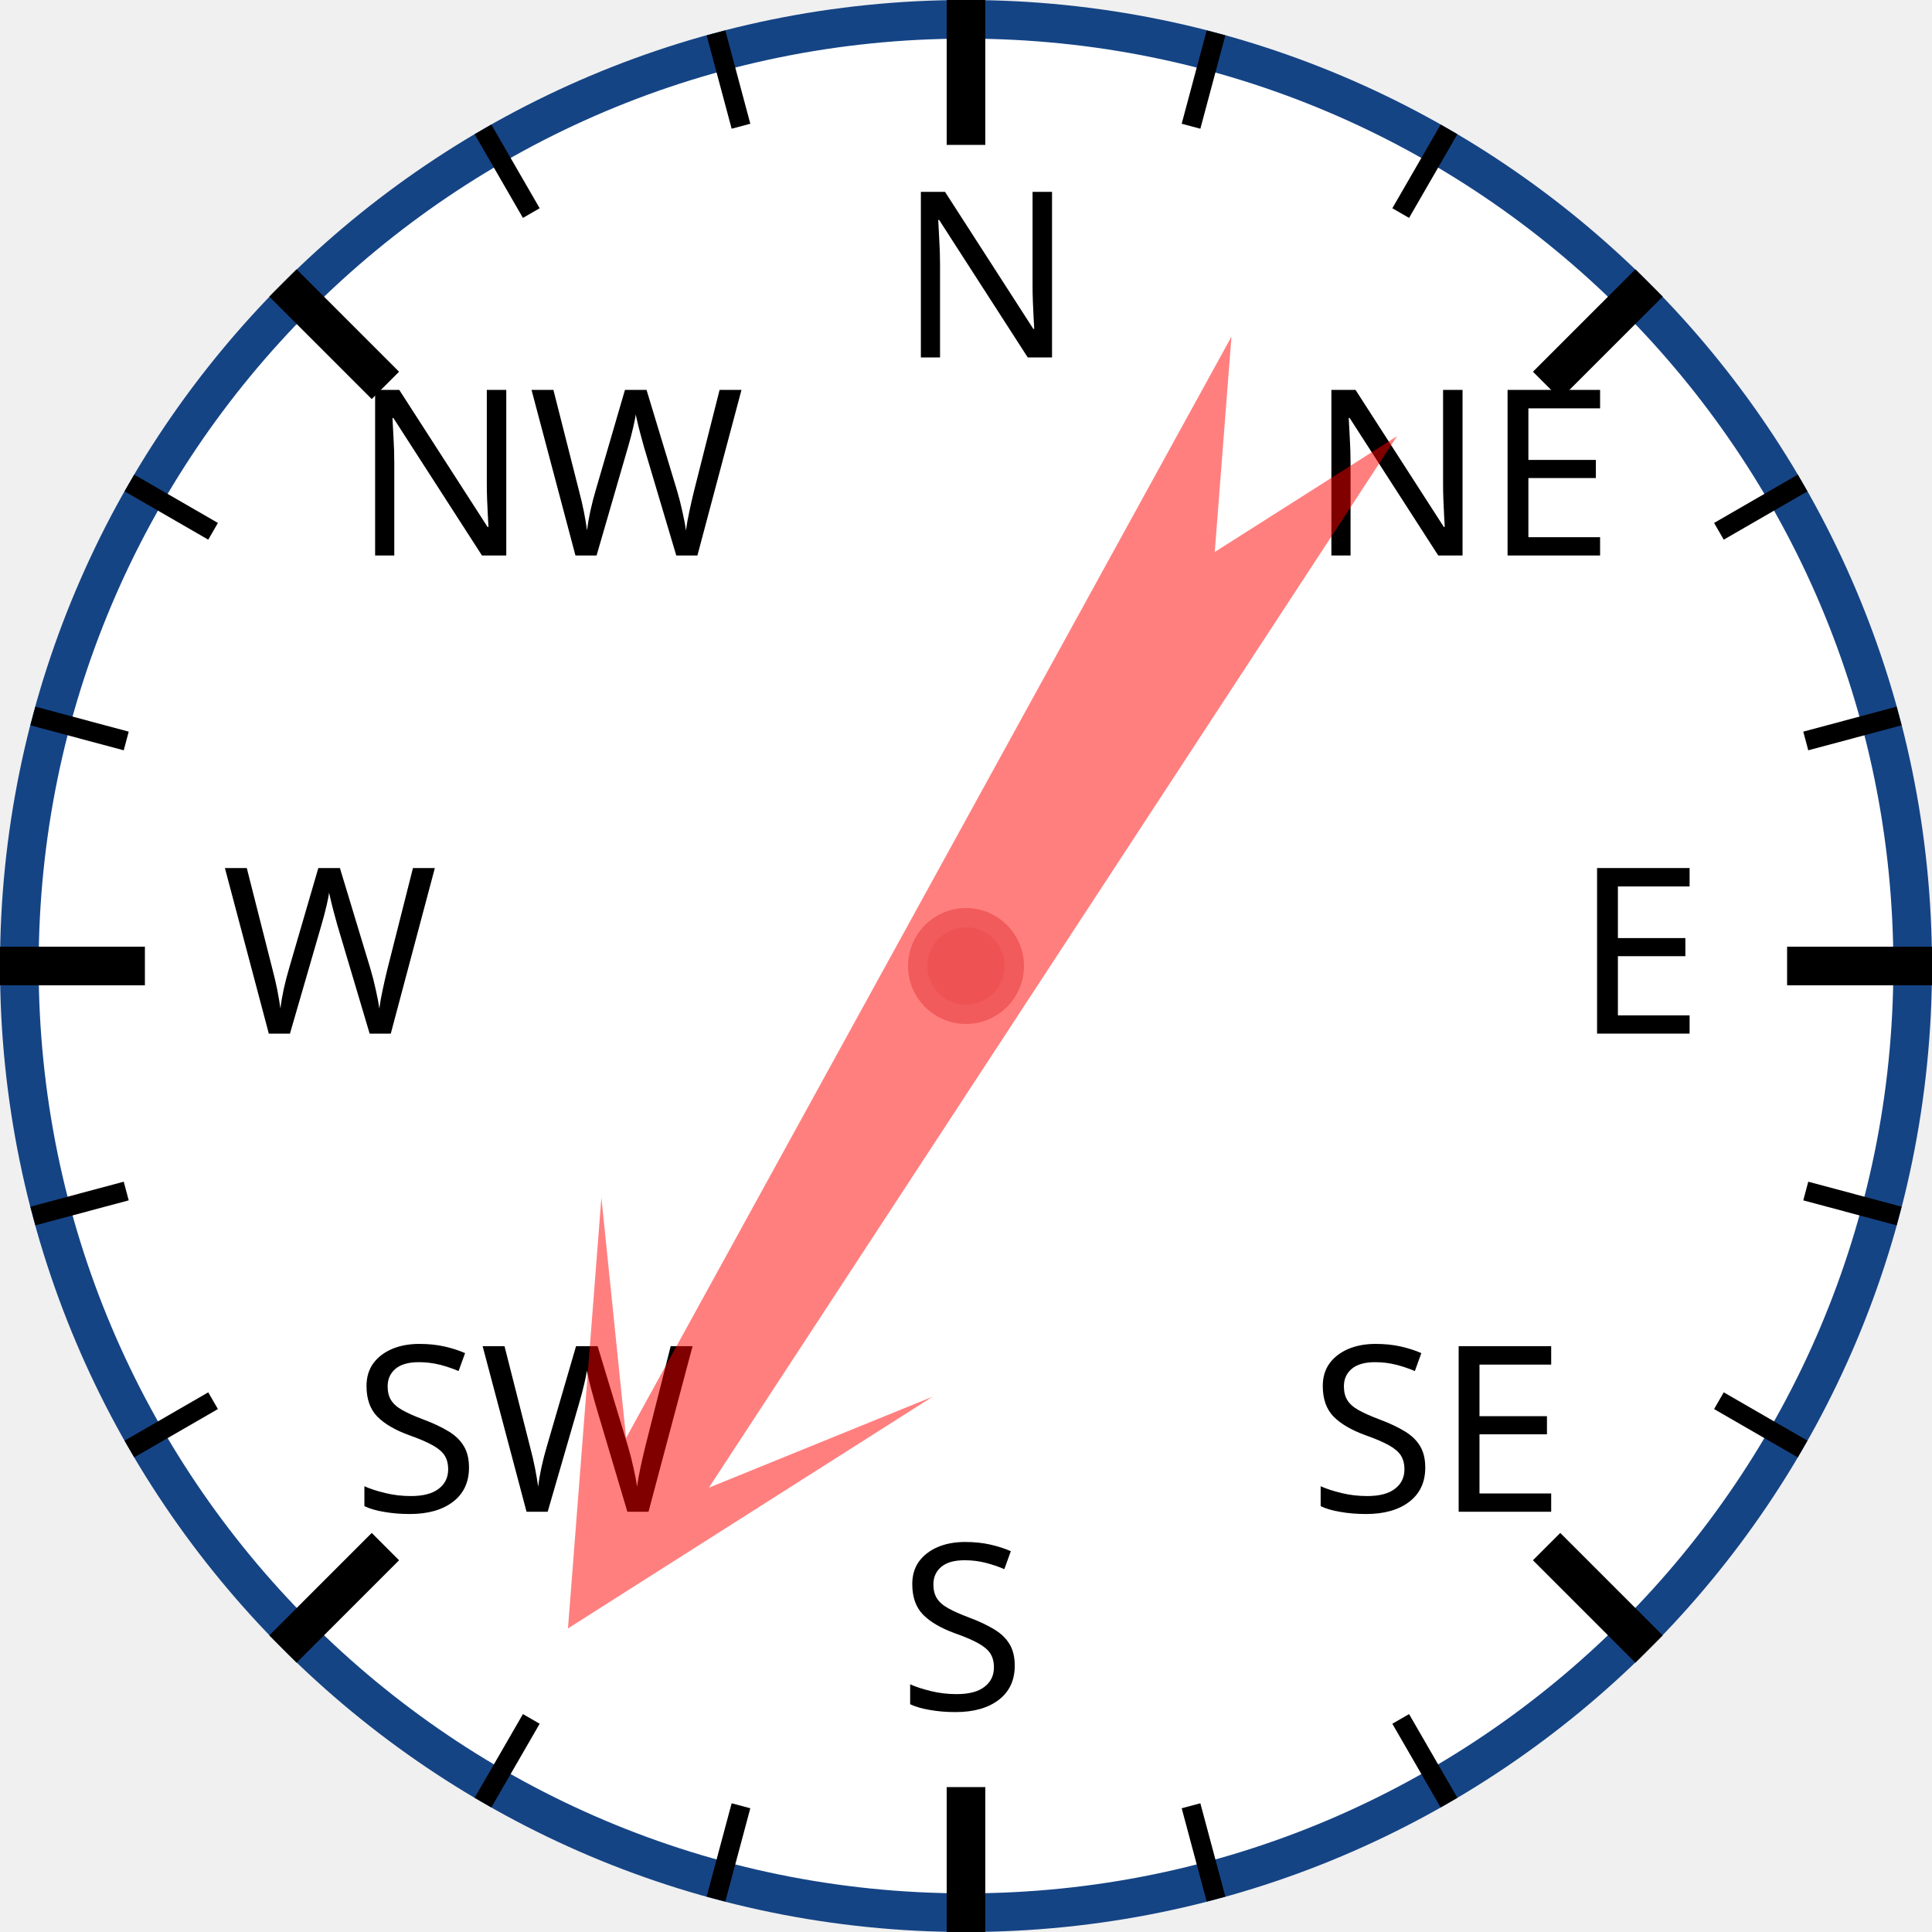
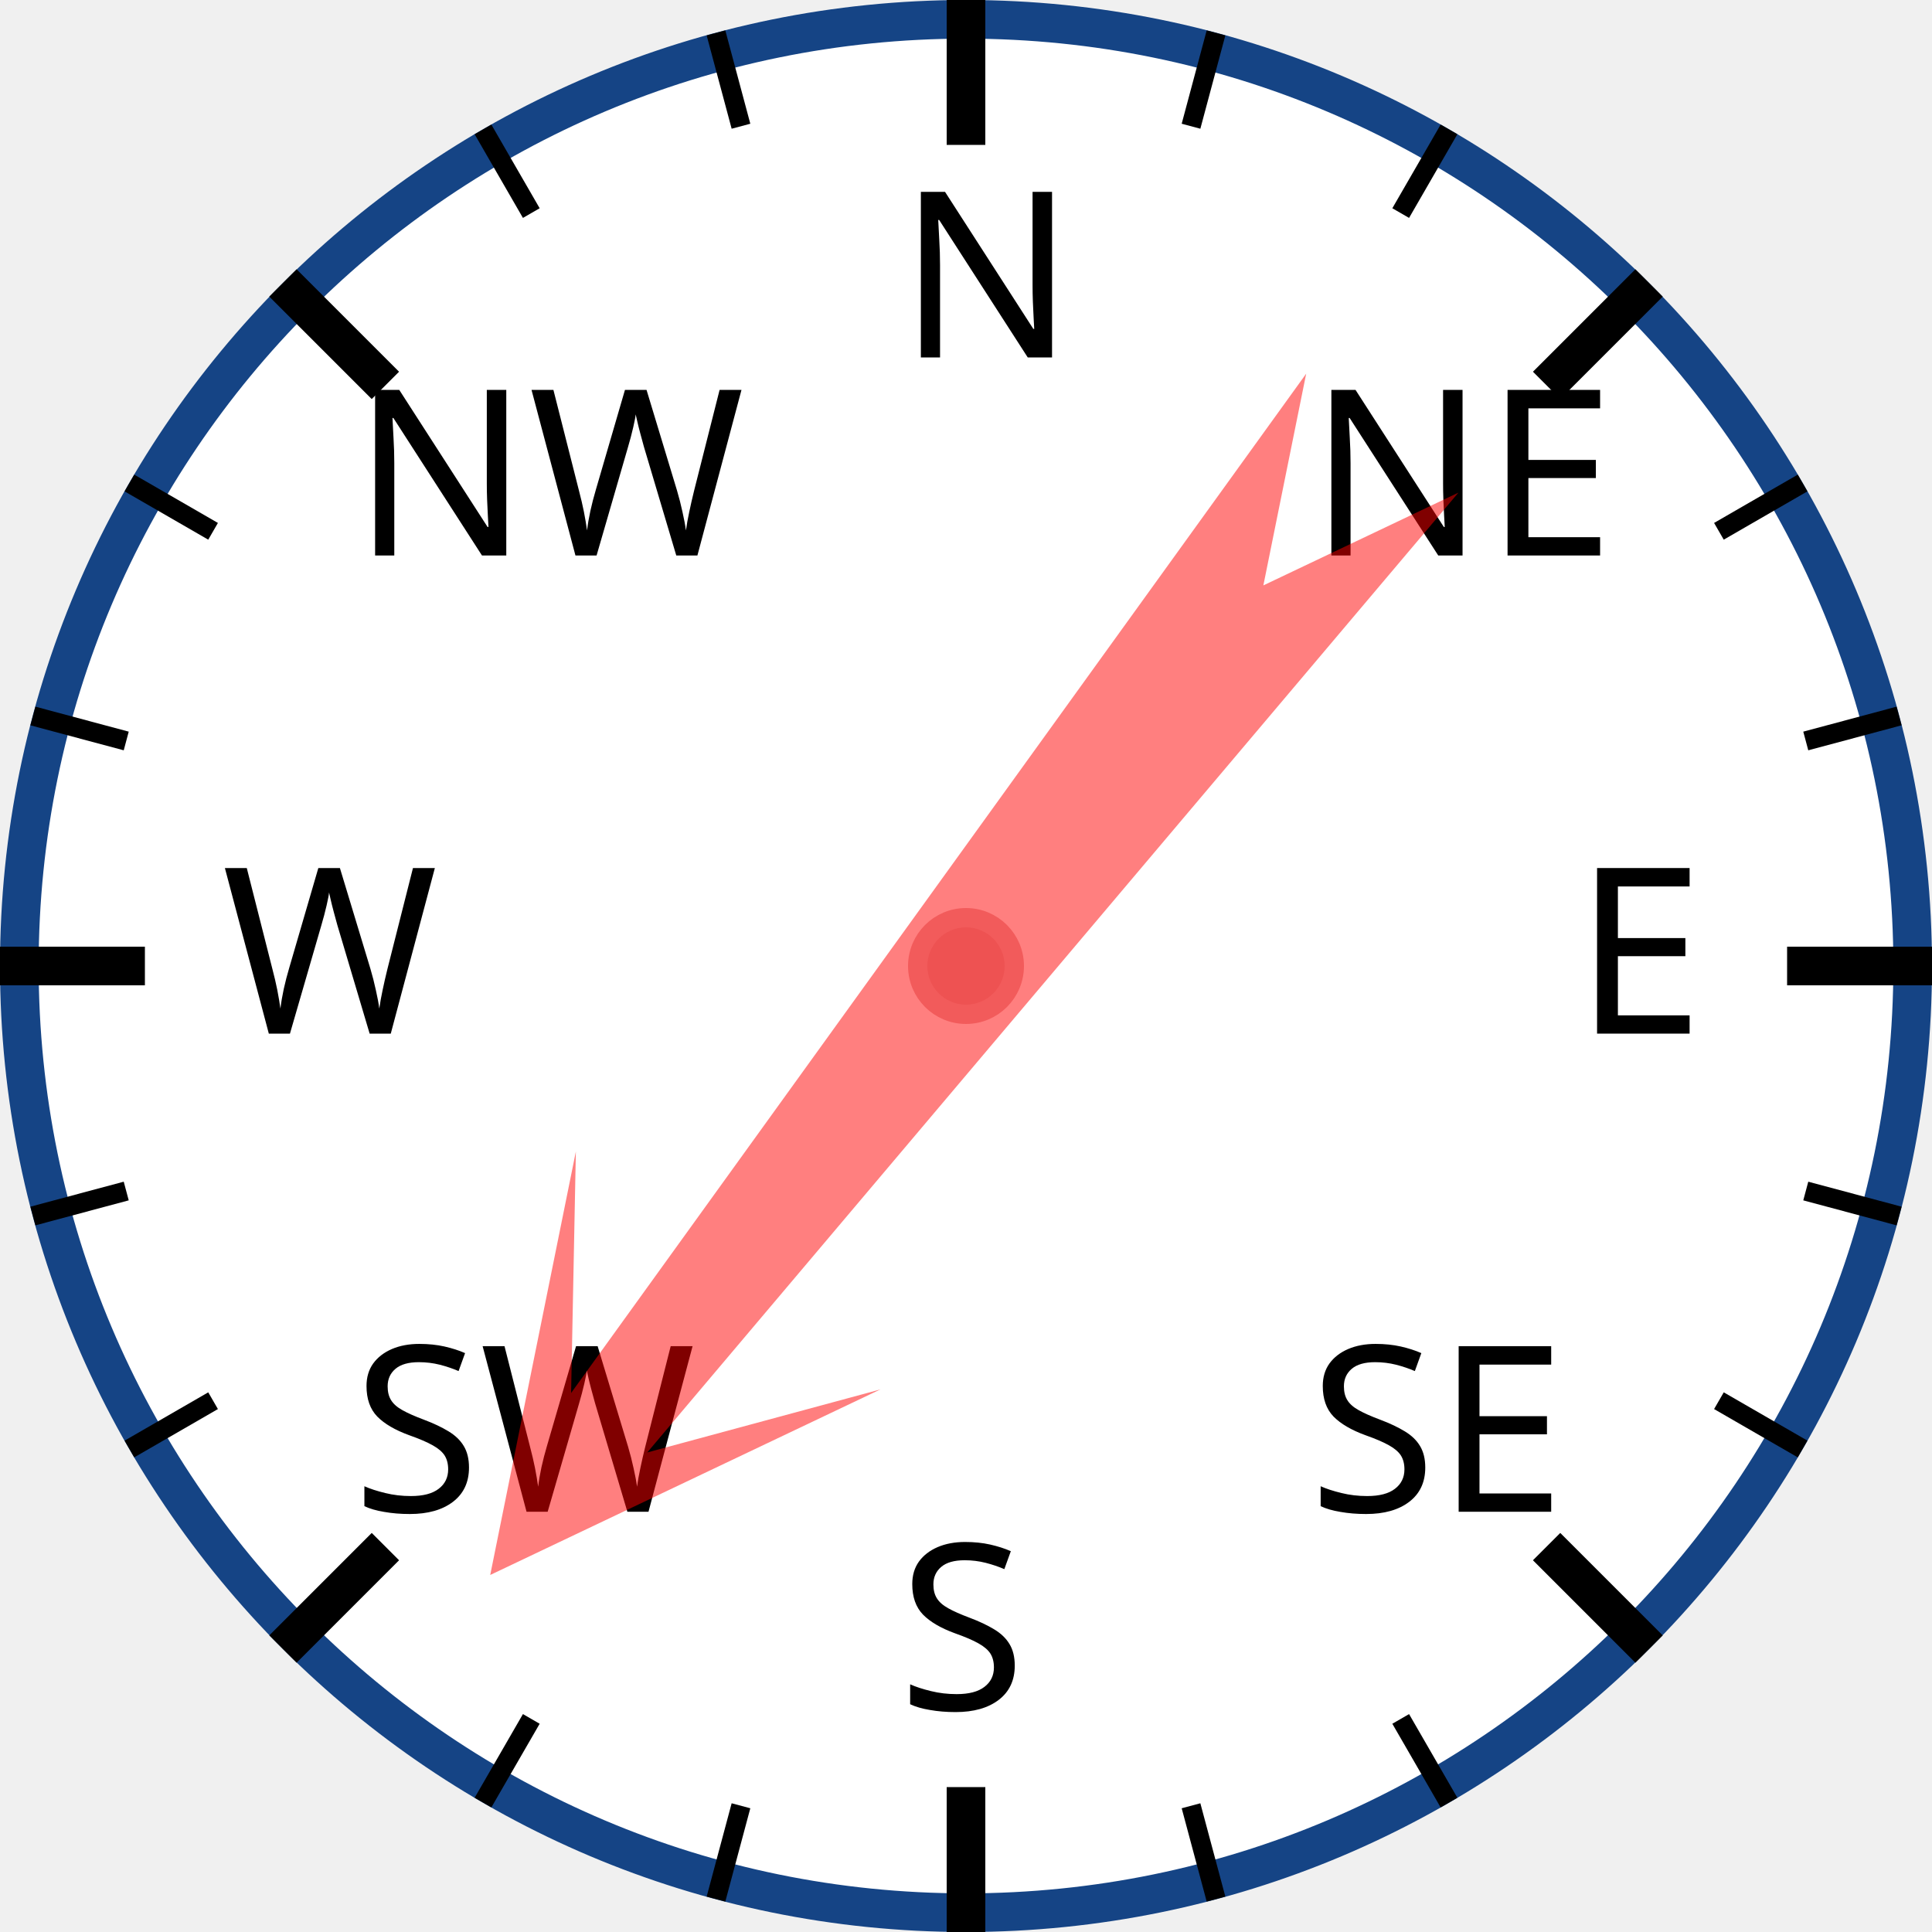
<svg xmlns="http://www.w3.org/2000/svg" width="120px" height="120px" viewBox="0 0 200 200">
  <circle cx="100" cy="100" r="98" style="fill: white; stroke: #154485; stroke-width: 4;" />
  <text x="93.0" y="37.0" style="font-family: sans-serif; font-size: 18pt;">N</text>
  <line x1="100.0" y1="0.0" x2="100.0" y2="15.0" style="stroke: black; stroke-width: 4;" />
  <line x1="74.118" y1="3.407" x2="76.706" y2="13.067" style="stroke: black; stroke-width: 2;" />
  <line x1="50" y1="13.397" x2="55" y2="22.058" style="stroke: black; stroke-width: 2;" />
  <text x="36.503" y="57.503" style="font-family: sans-serif; font-size: 18pt;">NW</text>
  <line x1="29.289" y1="29.289" x2="39.896" y2="39.896" style="stroke: black; stroke-width: 4;" />
  <line x1="13.397" y1="50" x2="22.058" y2="55" style="stroke: black; stroke-width: 2;" />
  <line x1="3.407" y1="74.118" x2="13.067" y2="76.706" style="stroke: black; stroke-width: 2;" />
  <text x="23.0" y="107.0" style="font-family: sans-serif; font-size: 18pt;">W</text>
  <line x1="0.0" y1="100.0" x2="15.0" y2="100.0" style="stroke: black; stroke-width: 4;" />
  <line x1="3.407" y1="125.882" x2="13.067" y2="123.294" style="stroke: black; stroke-width: 2;" />
  <line x1="13.397" y1="150" x2="22.058" y2="145" style="stroke: black; stroke-width: 2;" />
  <text x="36.503" y="156.497" style="font-family: sans-serif; font-size: 18pt;">SW</text>
  <line x1="29.289" y1="170.711" x2="39.896" y2="160.104" style="stroke: black; stroke-width: 4;" />
  <line x1="50" y1="186.603" x2="55" y2="177.942" style="stroke: black; stroke-width: 2;" />
  <line x1="74.118" y1="196.593" x2="76.706" y2="186.933" style="stroke: black; stroke-width: 2;" />
  <text x="93" y="177.0" style="font-family: sans-serif; font-size: 18pt;">S</text>
  <line x1="100" y1="200.0" x2="100" y2="185.0" style="stroke: black; stroke-width: 4;" />
  <line x1="125.882" y1="196.593" x2="123.294" y2="186.933" style="stroke: black; stroke-width: 2;" />
  <line x1="150.0" y1="186.603" x2="145.0" y2="177.942" style="stroke: black; stroke-width: 2;" />
  <text x="135.497" y="156.497" style="font-family: sans-serif; font-size: 18pt;">SE</text>
  <line x1="170.711" y1="170.711" x2="160.104" y2="160.104" style="stroke: black; stroke-width: 4;" />
  <line x1="186.603" y1="150" x2="177.942" y2="145" style="stroke: black; stroke-width: 2;" />
  <line x1="196.593" y1="125.882" x2="186.933" y2="123.294" style="stroke: black; stroke-width: 2;" />
  <text x="163.0" y="107" style="font-family: sans-serif; font-size: 18pt;">E</text>
  <line x1="200.0" y1="100" x2="185.0" y2="100" style="stroke: black; stroke-width: 4;" />
  <line x1="196.593" y1="74.118" x2="186.933" y2="76.706" style="stroke: black; stroke-width: 2;" />
  <line x1="186.603" y1="50" x2="177.942" y2="55" style="stroke: black; stroke-width: 2;" />
  <text x="135.497" y="57.503" style="font-family: sans-serif; font-size: 18pt;">NE</text>
  <line x1="170.711" y1="29.289" x2="160.104" y2="39.896" style="stroke: black; stroke-width: 4;" />
  <line x1="150" y1="13.397" x2="145" y2="22.058" style="stroke: black; stroke-width: 2;" />
  <line x1="125.882" y1="3.407" x2="123.294" y2="13.067" style="stroke: black; stroke-width: 2;" />
-   <polygon points="100 20 120 60 105 40 110 170 100 150 90 170 95 40 80 60" style="fill: red; fill-opacity: 0.5;" transform="rotate(211,100,100)" />
+   <polygon points="100 20 120 60 105 40 110 170 100 150 90 170 95 40 80 60" style="fill: red; fill-opacity: 0.5;" transform="rotate(218,100,100)" />
  <circle cx="100" cy="100" r="5" style="fill: #EE5252; stroke: #F25B5B; stroke-width: 2;" />
</svg>
